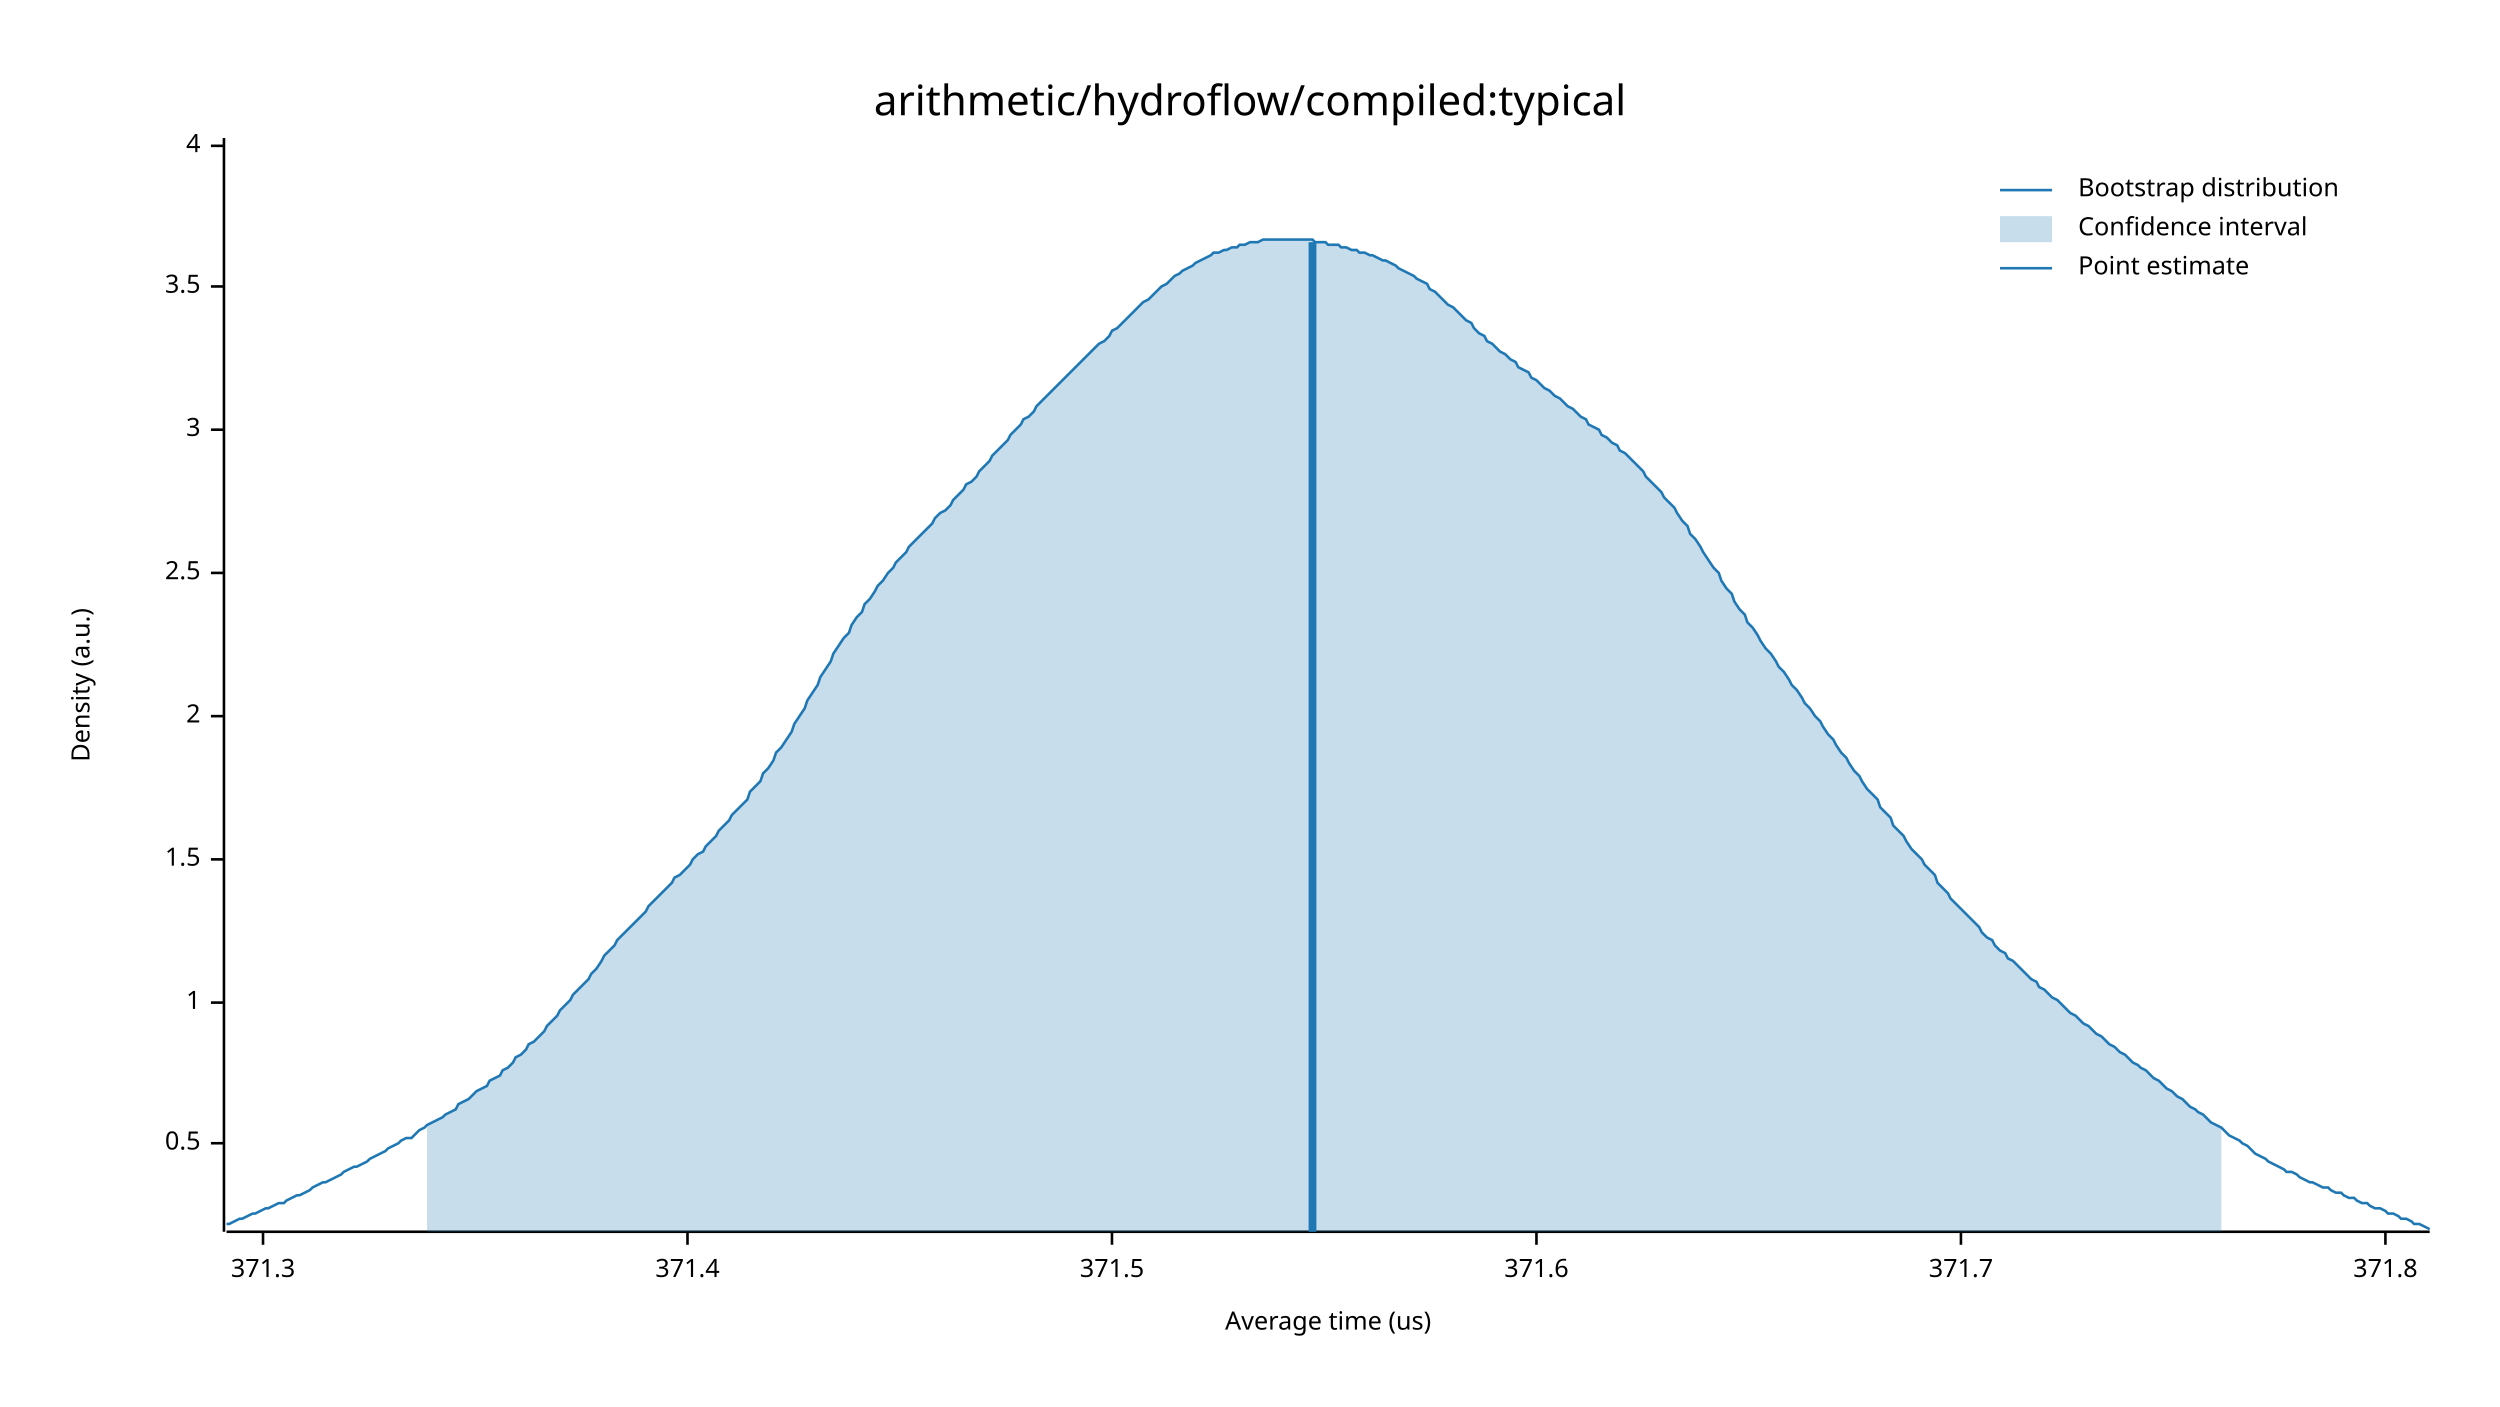
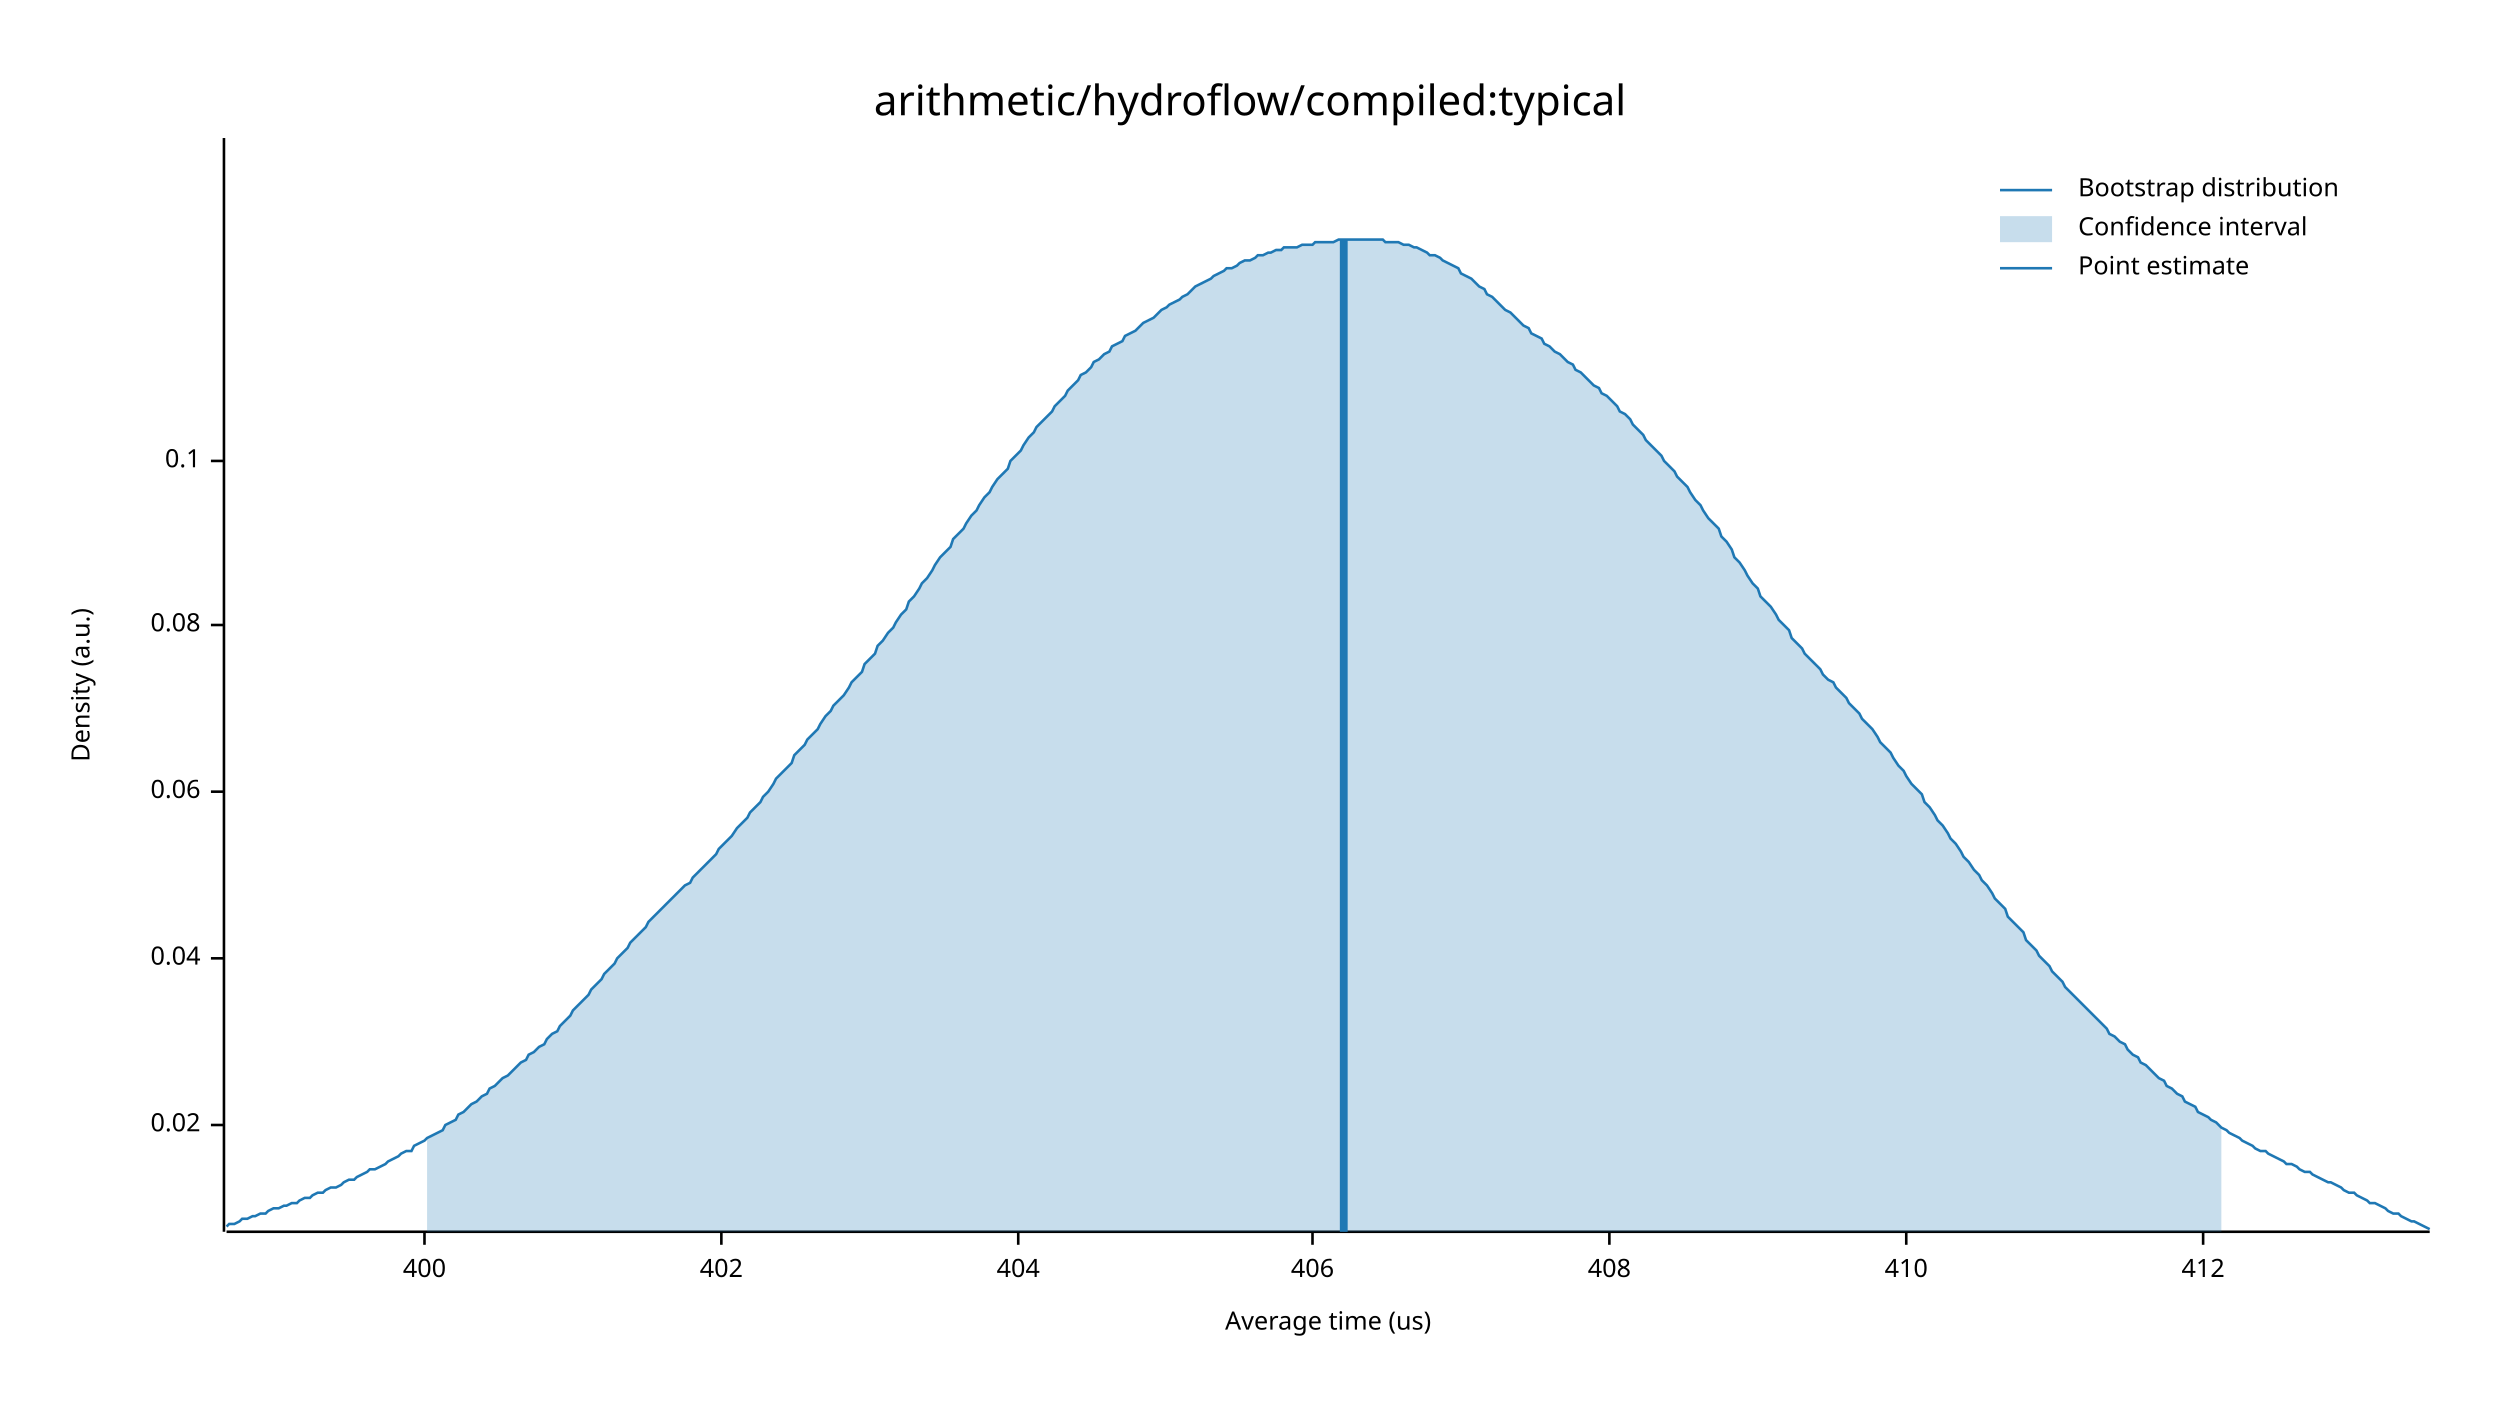
<svg xmlns="http://www.w3.org/2000/svg" width="960" height="540" viewBox="0 0 960 540">
  <text x="480" y="32" dy="0.76em" text-anchor="middle" font-family="sans-serif" font-size="16.129" opacity="1" fill="#000000">
arithmetic/hydroflow/compiled:typical
</text>
  <text x="27" y="263" dy="0.76em" text-anchor="middle" font-family="sans-serif" font-size="9.677" opacity="1" fill="#000000" transform="rotate(270, 27, 263)">
Density (a.u.)
</text>
  <text x="510" y="513" dy="-0.5ex" text-anchor="middle" font-family="sans-serif" font-size="9.677" opacity="1" fill="#000000">
Average time (us)
</text>
  <polyline fill="none" opacity="1" stroke="#000000" stroke-width="1" points="86,53 86,473 " />
-   <text x="77" y="439" dy="0.5ex" text-anchor="end" font-family="sans-serif" font-size="9.677" opacity="1" fill="#000000">
- 0.5
+   <text x="77" y="432" dy="0.5ex" text-anchor="end" font-family="sans-serif" font-size="9.677" opacity="1" fill="#000000">
+ 0.02
</text>
-   <polyline fill="none" opacity="1" stroke="#000000" stroke-width="1" points="81,439 86,439 " />
-   <text x="77" y="385" dy="0.5ex" text-anchor="end" font-family="sans-serif" font-size="9.677" opacity="1" fill="#000000">
- 1
+   <polyline fill="none" opacity="1" stroke="#000000" stroke-width="1" points="81,432 86,432 " />
+   <text x="77" y="368" dy="0.5ex" text-anchor="end" font-family="sans-serif" font-size="9.677" opacity="1" fill="#000000">
+ 0.04
</text>
-   <polyline fill="none" opacity="1" stroke="#000000" stroke-width="1" points="81,385 86,385 " />
-   <text x="77" y="330" dy="0.5ex" text-anchor="end" font-family="sans-serif" font-size="9.677" opacity="1" fill="#000000">
- 1.5
+   <polyline fill="none" opacity="1" stroke="#000000" stroke-width="1" points="81,368 86,368 " />
+   <text x="77" y="304" dy="0.5ex" text-anchor="end" font-family="sans-serif" font-size="9.677" opacity="1" fill="#000000">
+ 0.06
</text>
-   <polyline fill="none" opacity="1" stroke="#000000" stroke-width="1" points="81,330 86,330 " />
-   <text x="77" y="275" dy="0.5ex" text-anchor="end" font-family="sans-serif" font-size="9.677" opacity="1" fill="#000000">
- 2
+   <polyline fill="none" opacity="1" stroke="#000000" stroke-width="1" points="81,304 86,304 " />
+   <text x="77" y="240" dy="0.5ex" text-anchor="end" font-family="sans-serif" font-size="9.677" opacity="1" fill="#000000">
+ 0.08
</text>
-   <polyline fill="none" opacity="1" stroke="#000000" stroke-width="1" points="81,275 86,275 " />
-   <text x="77" y="220" dy="0.5ex" text-anchor="end" font-family="sans-serif" font-size="9.677" opacity="1" fill="#000000">
- 2.5
+   <polyline fill="none" opacity="1" stroke="#000000" stroke-width="1" points="81,240 86,240 " />
+   <text x="77" y="177" dy="0.5ex" text-anchor="end" font-family="sans-serif" font-size="9.677" opacity="1" fill="#000000">
+ 0.1
</text>
-   <polyline fill="none" opacity="1" stroke="#000000" stroke-width="1" points="81,220 86,220 " />
-   <text x="77" y="165" dy="0.5ex" text-anchor="end" font-family="sans-serif" font-size="9.677" opacity="1" fill="#000000">
- 3
+   <polyline fill="none" opacity="1" stroke="#000000" stroke-width="1" points="81,177 86,177 " />
+   <polyline fill="none" opacity="1" stroke="#000000" stroke-width="1" points="87,473 933,473 " />
+   <text x="163" y="483" dy="0.76em" text-anchor="middle" font-family="sans-serif" font-size="9.677" opacity="1" fill="#000000">
+ 400
</text>
-   <polyline fill="none" opacity="1" stroke="#000000" stroke-width="1" points="81,165 86,165 " />
-   <text x="77" y="110" dy="0.5ex" text-anchor="end" font-family="sans-serif" font-size="9.677" opacity="1" fill="#000000">
- 3.5
+   <polyline fill="none" opacity="1" stroke="#000000" stroke-width="1" points="163,473 163,478 " />
+   <text x="277" y="483" dy="0.76em" text-anchor="middle" font-family="sans-serif" font-size="9.677" opacity="1" fill="#000000">
+ 402
</text>
-   <polyline fill="none" opacity="1" stroke="#000000" stroke-width="1" points="81,110 86,110 " />
-   <text x="77" y="56" dy="0.5ex" text-anchor="end" font-family="sans-serif" font-size="9.677" opacity="1" fill="#000000">
- 4
+   <polyline fill="none" opacity="1" stroke="#000000" stroke-width="1" points="277,473 277,478 " />
+   <text x="391" y="483" dy="0.76em" text-anchor="middle" font-family="sans-serif" font-size="9.677" opacity="1" fill="#000000">
+ 404
</text>
-   <polyline fill="none" opacity="1" stroke="#000000" stroke-width="1" points="81,56 86,56 " />
-   <polyline fill="none" opacity="1" stroke="#000000" stroke-width="1" points="87,473 933,473 " />
-   <text x="101" y="483" dy="0.76em" text-anchor="middle" font-family="sans-serif" font-size="9.677" opacity="1" fill="#000000">
- 371.3
+   <polyline fill="none" opacity="1" stroke="#000000" stroke-width="1" points="391,473 391,478 " />
+   <text x="504" y="483" dy="0.76em" text-anchor="middle" font-family="sans-serif" font-size="9.677" opacity="1" fill="#000000">
+ 406
</text>
-   <polyline fill="none" opacity="1" stroke="#000000" stroke-width="1" points="101,473 101,478 " />
-   <text x="264" y="483" dy="0.76em" text-anchor="middle" font-family="sans-serif" font-size="9.677" opacity="1" fill="#000000">
- 371.4
+   <polyline fill="none" opacity="1" stroke="#000000" stroke-width="1" points="504,473 504,478 " />
+   <text x="618" y="483" dy="0.76em" text-anchor="middle" font-family="sans-serif" font-size="9.677" opacity="1" fill="#000000">
+ 408
</text>
-   <polyline fill="none" opacity="1" stroke="#000000" stroke-width="1" points="264,473 264,478 " />
-   <text x="427" y="483" dy="0.76em" text-anchor="middle" font-family="sans-serif" font-size="9.677" opacity="1" fill="#000000">
- 371.5
+   <polyline fill="none" opacity="1" stroke="#000000" stroke-width="1" points="618,473 618,478 " />
+   <text x="732" y="483" dy="0.76em" text-anchor="middle" font-family="sans-serif" font-size="9.677" opacity="1" fill="#000000">
+ 410
</text>
-   <polyline fill="none" opacity="1" stroke="#000000" stroke-width="1" points="427,473 427,478 " />
-   <text x="590" y="483" dy="0.76em" text-anchor="middle" font-family="sans-serif" font-size="9.677" opacity="1" fill="#000000">
- 371.6
+   <polyline fill="none" opacity="1" stroke="#000000" stroke-width="1" points="732,473 732,478 " />
+   <text x="846" y="483" dy="0.76em" text-anchor="middle" font-family="sans-serif" font-size="9.677" opacity="1" fill="#000000">
+ 412
</text>
-   <polyline fill="none" opacity="1" stroke="#000000" stroke-width="1" points="590,473 590,478 " />
-   <text x="753" y="483" dy="0.76em" text-anchor="middle" font-family="sans-serif" font-size="9.677" opacity="1" fill="#000000">
- 371.7
- </text>
-   <polyline fill="none" opacity="1" stroke="#000000" stroke-width="1" points="753,473 753,478 " />
-   <text x="916" y="483" dy="0.76em" text-anchor="middle" font-family="sans-serif" font-size="9.677" opacity="1" fill="#000000">
- 371.8
- </text>
-   <polyline fill="none" opacity="1" stroke="#000000" stroke-width="1" points="916,473 916,478 " />
-   <polyline fill="none" opacity="1" stroke="#1F78B4" stroke-width="1" points="87,470 88,470 90,469 92,468 93,468 95,467 97,466 98,466 100,465 102,464 103,464 105,463 107,462 109,462 110,461 112,460 114,459 115,459 117,458 119,457 120,456 122,455 124,454 125,454 127,453 129,452 131,451 132,450 134,449 136,448 137,448 139,447 141,446 142,445 144,444 146,443 148,442 149,441 151,440 153,439 154,438 156,437 158,437 159,436 161,434 163,433 164,432 166,431 168,430 170,429 171,428 173,427 175,426 176,424 178,423 180,422 181,421 183,419 185,418 187,417 188,415 190,414 192,413 193,411 195,410 197,408 198,406 200,405 202,403 203,401 205,400 207,398 209,396 210,394 212,392 214,390 215,388 217,386 219,384 220,382 222,380 224,378 226,376 227,374 229,372 231,369 232,367 234,365 236,363 237,361 239,359 241,357 242,356 244,354 246,352 248,350 249,348 251,346 253,344 254,343 256,341 258,339 259,337 261,336 263,334 265,332 266,330 268,328 270,327 271,325 273,323 275,321 276,319 278,317 280,315 281,313 283,311 285,309 287,307 288,304 290,302 292,300 293,297 295,295 297,292 298,289 300,287 302,284 304,281 305,278 307,275 309,272 310,269 312,266 314,263 315,260 317,257 319,254 320,251 322,248 324,245 326,243 327,240 329,237 331,235 332,232 334,230 336,227 337,225 339,223 341,220 343,218 344,216 346,214 348,212 349,210 351,208 353,206 354,205 356,203 358,201 359,199 361,197 363,196 365,194 366,192 368,190 370,188 371,186 373,185 375,183 376,181 378,179 380,177 381,175 383,173 385,171 387,169 388,167 390,165 392,163 393,161 395,160 397,158 398,156 400,154 402,152 404,150 405,149 407,147 409,145 410,144 412,142 414,140 415,139 417,137 419,135 420,134 422,132 424,131 426,129 427,127 429,126 431,124 432,123 434,121 436,119 437,118 439,116 441,115 443,113 444,112 446,110 448,109 449,108 451,106 453,105 454,104 456,103 458,102 459,101 461,100 463,99 465,98 466,97 468,97 470,96 471,96 473,95 475,95 476,94 478,94 480,93 482,93 483,93 485,92 487,92 488,92 490,92 492,92 493,92 495,92 497,92 498,92 500,92 502,92 504,92 505,93 507,93 509,93 510,94 512,94 514,94 515,95 517,95 519,96 521,96 522,97 524,97 526,98 527,98 529,99 531,100 532,100 534,101 536,102 537,103 539,104 541,105 543,106 544,107 546,108 548,109 549,111 551,112 553,114 554,115 556,117 558,118 560,120 561,121 563,123 565,124 566,126 568,128 570,129 571,131 573,132 575,134 576,135 578,136 580,138 582,139 583,141 585,142 587,143 588,145 590,146 592,148 593,149 595,150 597,152 599,153 600,154 602,156 604,157 605,158 607,160 609,161 610,163 612,164 614,165 615,167 617,168 619,170 621,171 622,173 624,174 626,176 627,177 629,179 631,181 632,183 634,185 636,187 638,189 639,191 641,193 643,195 644,197 646,200 648,202 649,205 651,207 653,210 654,212 656,215 658,218 660,220 661,223 663,226 665,228 666,231 668,234 670,236 671,239 673,241 675,244 676,246 678,249 680,251 682,254 683,256 685,258 687,261 688,263 690,265 692,268 693,270 695,272 697,275 699,277 700,279 702,282 704,284 705,286 707,289 709,291 710,293 712,296 714,298 715,300 717,303 719,305 721,307 722,310 724,312 726,314 727,317 729,319 731,321 732,323 734,326 736,328 738,330 739,332 741,334 743,336 744,339 746,341 748,343 749,345 751,347 753,349 754,350 756,352 758,354 760,356 761,358 763,360 765,361 766,363 768,365 770,366 771,368 773,369 775,371 777,373 778,374 780,376 782,377 783,379 785,380 787,382 788,383 790,384 792,386 793,387 795,389 797,390 799,392 800,393 802,394 804,396 805,397 807,398 809,400 810,401 812,402 814,404 816,405 817,406 819,408 821,409 822,410 824,411 826,413 827,414 829,415 831,417 832,418 834,419 836,421 838,422 839,423 841,425 843,426 844,427 846,428 848,430 849,431 851,432 853,433 855,435 856,436 858,437 860,438 861,439 863,440 865,442 866,443 868,444 870,445 871,446 873,447 875,448 877,449 878,450 880,450 882,451 883,452 885,453 887,454 888,454 890,455 892,456 894,456 895,457 897,458 899,458 900,459 902,460 904,460 905,461 907,462 909,462 910,463 912,464 914,464 916,465 917,466 919,466 921,467 922,468 924,468 926,469 927,470 929,470 931,471 933,472 " />
-   <polygon opacity="0.25" fill="#1F78B4" points="164,432 166,431 168,430 170,429 171,428 173,427 175,426 176,424 178,423 180,422 181,421 183,419 185,418 187,417 188,415 190,414 192,413 193,411 195,410 197,408 198,406 200,405 202,403 203,401 205,400 207,398 209,396 210,394 212,392 214,390 215,388 217,386 219,384 220,382 222,380 224,378 226,376 227,374 229,372 231,369 232,367 234,365 236,363 237,361 239,359 241,357 242,356 244,354 246,352 248,350 249,348 251,346 253,344 254,343 256,341 258,339 259,337 261,336 263,334 265,332 266,330 268,328 270,327 271,325 273,323 275,321 276,319 278,317 280,315 281,313 283,311 285,309 287,307 288,304 290,302 292,300 293,297 295,295 297,292 298,289 300,287 302,284 304,281 305,278 307,275 309,272 310,269 312,266 314,263 315,260 317,257 319,254 320,251 322,248 324,245 326,243 327,240 329,237 331,235 332,232 334,230 336,227 337,225 339,223 341,220 343,218 344,216 346,214 348,212 349,210 351,208 353,206 354,205 356,203 358,201 359,199 361,197 363,196 365,194 366,192 368,190 370,188 371,186 373,185 375,183 376,181 378,179 380,177 381,175 383,173 385,171 387,169 388,167 390,165 392,163 393,161 395,160 397,158 398,156 400,154 402,152 404,150 405,149 407,147 409,145 410,144 412,142 414,140 415,139 417,137 419,135 420,134 422,132 424,131 426,129 427,127 429,126 431,124 432,123 434,121 436,119 437,118 439,116 441,115 443,113 444,112 446,110 448,109 449,108 451,106 453,105 454,104 456,103 458,102 459,101 461,100 463,99 465,98 466,97 468,97 470,96 471,96 473,95 475,95 476,94 478,94 480,93 482,93 483,93 485,92 487,92 488,92 490,92 492,92 493,92 495,92 497,92 498,92 500,92 502,92 504,92 505,93 507,93 509,93 510,94 512,94 514,94 515,95 517,95 519,96 521,96 522,97 524,97 526,98 527,98 529,99 531,100 532,100 534,101 536,102 537,103 539,104 541,105 543,106 544,107 546,108 548,109 549,111 551,112 553,114 554,115 556,117 558,118 560,120 561,121 563,123 565,124 566,126 568,128 570,129 571,131 573,132 575,134 576,135 578,136 580,138 582,139 583,141 585,142 587,143 588,145 590,146 592,148 593,149 595,150 597,152 599,153 600,154 602,156 604,157 605,158 607,160 609,161 610,163 612,164 614,165 615,167 617,168 619,170 621,171 622,173 624,174 626,176 627,177 629,179 631,181 632,183 634,185 636,187 638,189 639,191 641,193 643,195 644,197 646,200 648,202 649,205 651,207 653,210 654,212 656,215 658,218 660,220 661,223 663,226 665,228 666,231 668,234 670,236 671,239 673,241 675,244 676,246 678,249 680,251 682,254 683,256 685,258 687,261 688,263 690,265 692,268 693,270 695,272 697,275 699,277 700,279 702,282 704,284 705,286 707,289 709,291 710,293 712,296 714,298 715,300 717,303 719,305 721,307 722,310 724,312 726,314 727,317 729,319 731,321 732,323 734,326 736,328 738,330 739,332 741,334 743,336 744,339 746,341 748,343 749,345 751,347 753,349 754,350 756,352 758,354 760,356 761,358 763,360 765,361 766,363 768,365 770,366 771,368 773,369 775,371 777,373 778,374 780,376 782,377 783,379 785,380 787,382 788,383 790,384 792,386 793,387 795,389 797,390 799,392 800,393 802,394 804,396 805,397 807,398 809,400 810,401 812,402 814,404 816,405 817,406 819,408 821,409 822,410 824,411 826,413 827,414 829,415 831,417 832,418 834,419 836,421 838,422 839,423 841,425 843,426 844,427 846,428 848,430 849,431 851,432 853,433 853,473 164,473 " />
-   <polyline fill="none" opacity="1" stroke="#1F78B4" stroke-width="3" points="504,473 504,93 " />
+   <polyline fill="none" opacity="1" stroke="#000000" stroke-width="1" points="846,473 846,478 " />
+   <polyline fill="none" opacity="1" stroke="#1F78B4" stroke-width="1" points="87,471 88,470 90,470 92,469 93,468 95,468 97,467 98,467 100,466 102,466 103,465 105,464 107,464 109,463 110,463 112,462 114,462 115,461 117,460 119,460 120,459 122,458 124,458 125,457 127,456 129,456 131,455 132,454 134,453 136,453 137,452 139,451 141,450 142,449 144,449 146,448 148,447 149,446 151,445 153,444 154,443 156,442 158,442 159,440 161,439 163,438 164,437 166,436 168,435 170,434 171,432 173,431 175,430 176,428 178,427 180,425 181,424 183,423 185,421 187,420 188,418 190,417 192,415 193,414 195,413 197,411 198,410 200,408 202,407 203,405 205,404 207,402 209,401 210,399 212,397 214,396 215,394 217,392 219,390 220,388 222,386 224,384 226,382 227,380 229,378 231,376 232,374 234,372 236,370 237,368 239,366 241,364 242,362 244,360 246,358 248,356 249,354 251,352 253,350 254,349 256,347 258,345 259,344 261,342 263,340 265,339 266,337 268,335 270,333 271,332 273,330 275,328 276,326 278,324 280,322 281,321 283,318 285,316 287,314 288,312 290,310 292,308 293,306 295,304 297,301 298,299 300,297 302,295 304,293 305,290 307,288 309,286 310,284 312,282 314,280 315,278 317,275 319,273 320,271 322,269 324,267 326,264 327,262 329,260 331,258 332,255 334,253 336,251 337,248 339,246 341,243 343,241 344,239 346,236 348,234 349,231 351,229 353,226 354,224 356,222 358,219 359,217 361,214 363,212 365,210 366,207 368,205 370,203 371,201 373,198 375,196 376,194 378,191 380,189 381,187 383,184 385,182 387,180 388,177 390,175 392,173 393,171 395,168 397,166 398,164 400,162 402,160 404,158 405,156 407,154 409,152 410,150 412,148 414,146 415,144 417,143 419,141 420,139 422,138 424,136 426,135 427,133 429,132 431,131 432,129 434,128 436,127 437,126 439,124 441,123 443,122 444,121 446,119 448,118 449,117 451,116 453,115 454,114 456,113 458,111 459,110 461,109 463,108 465,107 466,106 468,105 470,104 471,103 473,103 475,102 476,101 478,100 480,100 482,99 483,98 485,98 487,97 488,97 490,96 492,96 493,95 495,95 497,95 498,95 500,94 502,94 504,94 505,93 507,93 509,93 510,93 512,93 514,92 515,92 517,92 519,92 521,92 522,92 524,92 526,92 527,92 529,92 531,92 532,93 534,93 536,93 537,93 539,94 541,94 543,95 544,95 546,96 548,97 549,98 551,98 553,99 554,100 556,101 558,102 560,103 561,105 563,106 565,107 566,108 568,110 570,111 571,113 573,114 575,116 576,117 578,119 580,120 582,122 583,123 585,125 587,126 588,128 590,129 592,130 593,132 595,133 597,135 599,136 600,137 602,139 604,140 605,142 607,143 609,145 610,146 612,148 614,149 615,151 617,152 619,154 621,156 622,158 624,159 626,161 627,163 629,165 631,167 632,169 634,171 636,173 638,175 639,177 641,179 643,181 644,183 646,185 648,187 649,189 651,192 653,194 654,196 656,199 658,201 660,203 661,206 663,208 665,211 666,214 668,216 670,219 671,221 673,224 675,226 676,229 678,231 680,233 682,236 683,238 685,240 687,242 688,245 690,247 692,249 693,251 695,253 697,255 699,257 700,259 702,261 704,262 705,264 707,266 709,268 710,270 712,272 714,274 715,276 717,278 719,280 721,283 722,285 724,287 726,289 727,291 729,294 731,296 732,298 734,301 736,303 738,305 739,308 741,310 743,313 744,315 746,317 748,320 749,322 751,324 753,327 754,329 756,331 758,334 760,336 761,338 763,340 765,343 766,345 768,347 770,349 771,352 773,354 775,356 777,358 778,361 780,363 782,365 783,367 785,369 787,371 788,373 790,375 792,377 793,379 795,381 797,383 799,385 800,386 802,388 804,390 805,391 807,393 809,395 810,397 812,398 814,400 816,401 817,403 819,405 821,406 822,408 824,409 826,411 827,412 829,414 831,415 832,417 834,418 836,420 838,421 839,423 841,424 843,425 844,427 846,428 848,429 849,430 851,431 853,433 855,434 856,435 858,436 860,437 861,438 863,439 865,440 866,441 868,442 870,442 871,443 873,444 875,445 877,446 878,447 880,447 882,448 883,449 885,450 887,450 888,451 890,452 892,453 894,454 895,454 897,455 899,456 900,457 902,458 904,458 905,459 907,460 909,461 910,462 912,462 914,463 916,464 917,465 919,466 921,466 922,467 924,468 926,469 927,469 929,470 931,471 933,472 " />
+   <polygon opacity="0.25" fill="#1F78B4" points="164,437 166,436 168,435 170,434 171,432 173,431 175,430 176,428 178,427 180,425 181,424 183,423 185,421 187,420 188,418 190,417 192,415 193,414 195,413 197,411 198,410 200,408 202,407 203,405 205,404 207,402 209,401 210,399 212,397 214,396 215,394 217,392 219,390 220,388 222,386 224,384 226,382 227,380 229,378 231,376 232,374 234,372 236,370 237,368 239,366 241,364 242,362 244,360 246,358 248,356 249,354 251,352 253,350 254,349 256,347 258,345 259,344 261,342 263,340 265,339 266,337 268,335 270,333 271,332 273,330 275,328 276,326 278,324 280,322 281,321 283,318 285,316 287,314 288,312 290,310 292,308 293,306 295,304 297,301 298,299 300,297 302,295 304,293 305,290 307,288 309,286 310,284 312,282 314,280 315,278 317,275 319,273 320,271 322,269 324,267 326,264 327,262 329,260 331,258 332,255 334,253 336,251 337,248 339,246 341,243 343,241 344,239 346,236 348,234 349,231 351,229 353,226 354,224 356,222 358,219 359,217 361,214 363,212 365,210 366,207 368,205 370,203 371,201 373,198 375,196 376,194 378,191 380,189 381,187 383,184 385,182 387,180 388,177 390,175 392,173 393,171 395,168 397,166 398,164 400,162 402,160 404,158 405,156 407,154 409,152 410,150 412,148 414,146 415,144 417,143 419,141 420,139 422,138 424,136 426,135 427,133 429,132 431,131 432,129 434,128 436,127 437,126 439,124 441,123 443,122 444,121 446,119 448,118 449,117 451,116 453,115 454,114 456,113 458,111 459,110 461,109 463,108 465,107 466,106 468,105 470,104 471,103 473,103 475,102 476,101 478,100 480,100 482,99 483,98 485,98 487,97 488,97 490,96 492,96 493,95 495,95 497,95 498,95 500,94 502,94 504,94 505,93 507,93 509,93 510,93 512,93 514,92 515,92 517,92 519,92 521,92 522,92 524,92 526,92 527,92 529,92 531,92 532,93 534,93 536,93 537,93 539,94 541,94 543,95 544,95 546,96 548,97 549,98 551,98 553,99 554,100 556,101 558,102 560,103 561,105 563,106 565,107 566,108 568,110 570,111 571,113 573,114 575,116 576,117 578,119 580,120 582,122 583,123 585,125 587,126 588,128 590,129 592,130 593,132 595,133 597,135 599,136 600,137 602,139 604,140 605,142 607,143 609,145 610,146 612,148 614,149 615,151 617,152 619,154 621,156 622,158 624,159 626,161 627,163 629,165 631,167 632,169 634,171 636,173 638,175 639,177 641,179 643,181 644,183 646,185 648,187 649,189 651,192 653,194 654,196 656,199 658,201 660,203 661,206 663,208 665,211 666,214 668,216 670,219 671,221 673,224 675,226 676,229 678,231 680,233 682,236 683,238 685,240 687,242 688,245 690,247 692,249 693,251 695,253 697,255 699,257 700,259 702,261 704,262 705,264 707,266 709,268 710,270 712,272 714,274 715,276 717,278 719,280 721,283 722,285 724,287 726,289 727,291 729,294 731,296 732,298 734,301 736,303 738,305 739,308 741,310 743,313 744,315 746,317 748,320 749,322 751,324 753,327 754,329 756,331 758,334 760,336 761,338 763,340 765,343 766,345 768,347 770,349 771,352 773,354 775,356 777,358 778,361 780,363 782,365 783,367 785,369 787,371 788,373 790,375 792,377 793,379 795,381 797,383 799,385 800,386 802,388 804,390 805,391 807,393 809,395 810,397 812,398 814,400 816,401 817,403 819,405 821,406 822,408 824,409 826,411 827,412 829,414 831,415 832,417 834,418 836,420 838,421 839,423 841,424 843,425 844,427 846,428 848,429 849,430 851,431 853,433 853,473 164,473 " />
+   <polyline fill="none" opacity="1" stroke="#1F78B4" stroke-width="3" points="516,473 516,92 " />
  <text x="798" y="68" dy="0.76em" text-anchor="start" font-family="sans-serif" font-size="9.677" opacity="1" fill="#000000">
Bootstrap distribution
</text>
  <text x="798" y="83" dy="0.76em" text-anchor="start" font-family="sans-serif" font-size="9.677" opacity="1" fill="#000000">
Confidence interval
</text>
  <text x="798" y="98" dy="0.76em" text-anchor="start" font-family="sans-serif" font-size="9.677" opacity="1" fill="#000000">
Point estimate
</text>
  <polyline fill="none" opacity="1" stroke="#1F78B4" stroke-width="1" points="768,73 788,73 " />
  <rect x="768" y="83" width="20" height="10" opacity="0.25" fill="#1F78B4" stroke="none" />
  <polyline fill="none" opacity="1" stroke="#1F78B4" stroke-width="1" points="768,103 788,103 " />
</svg>
